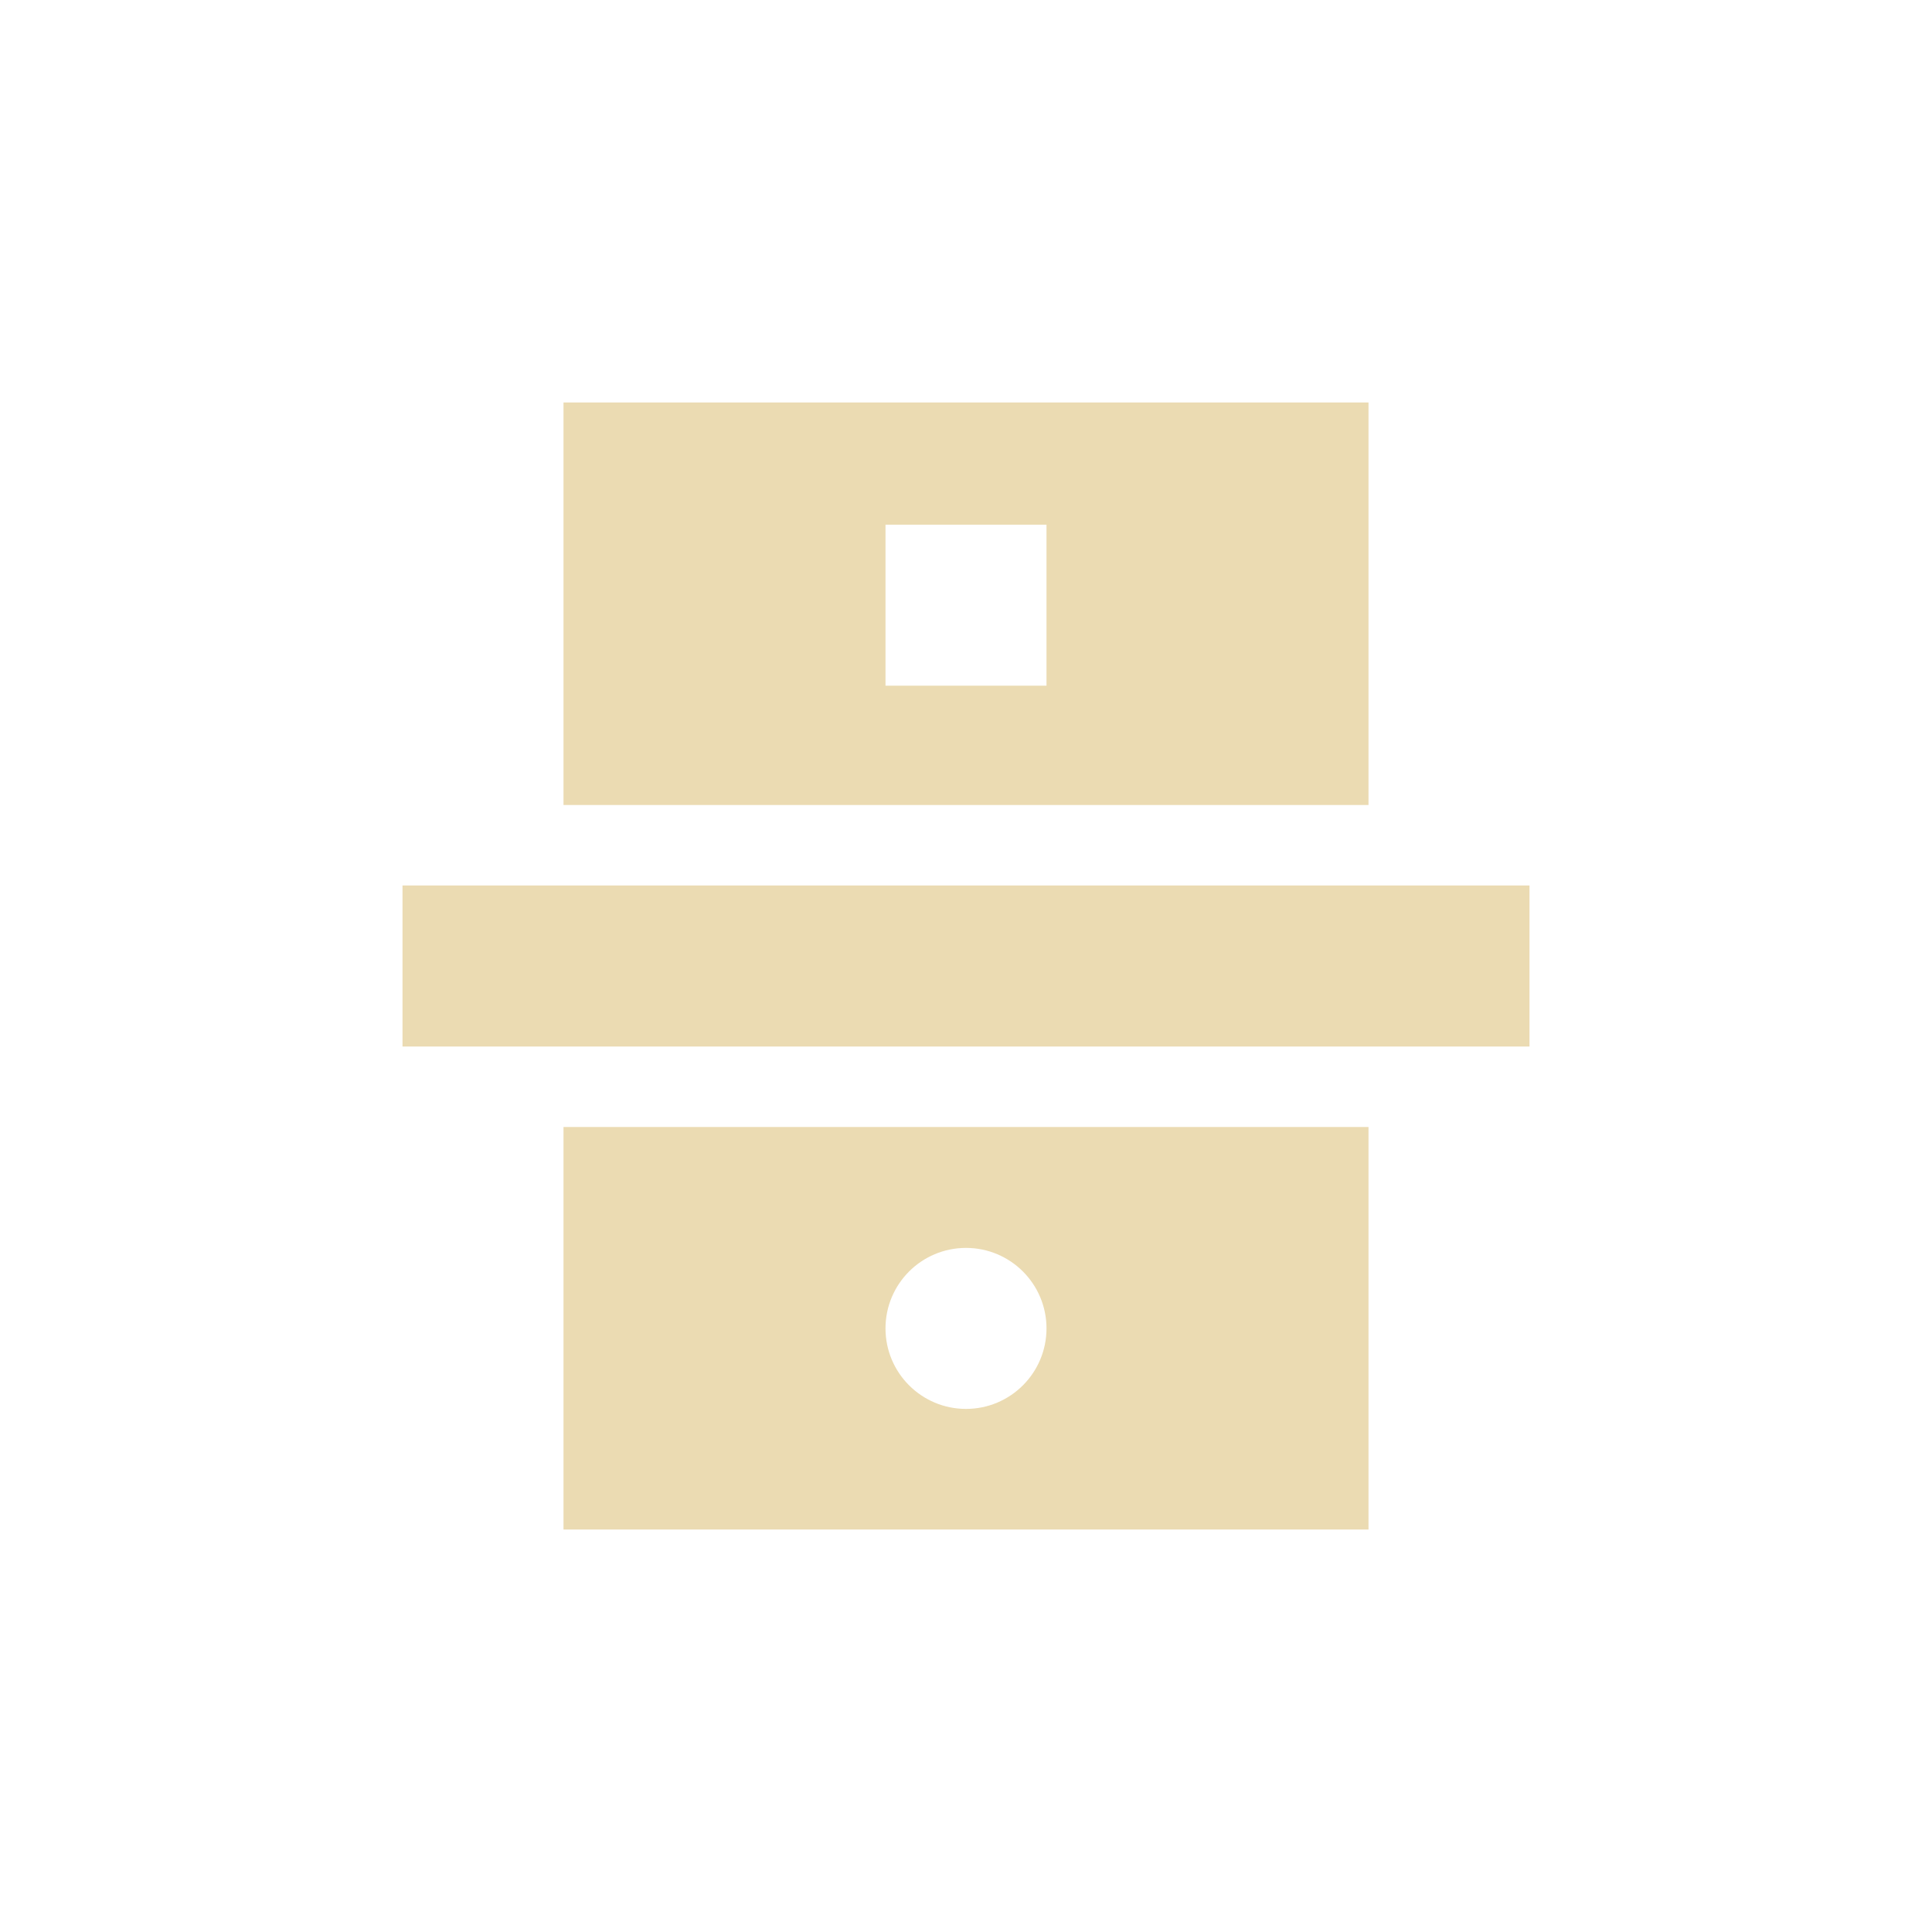
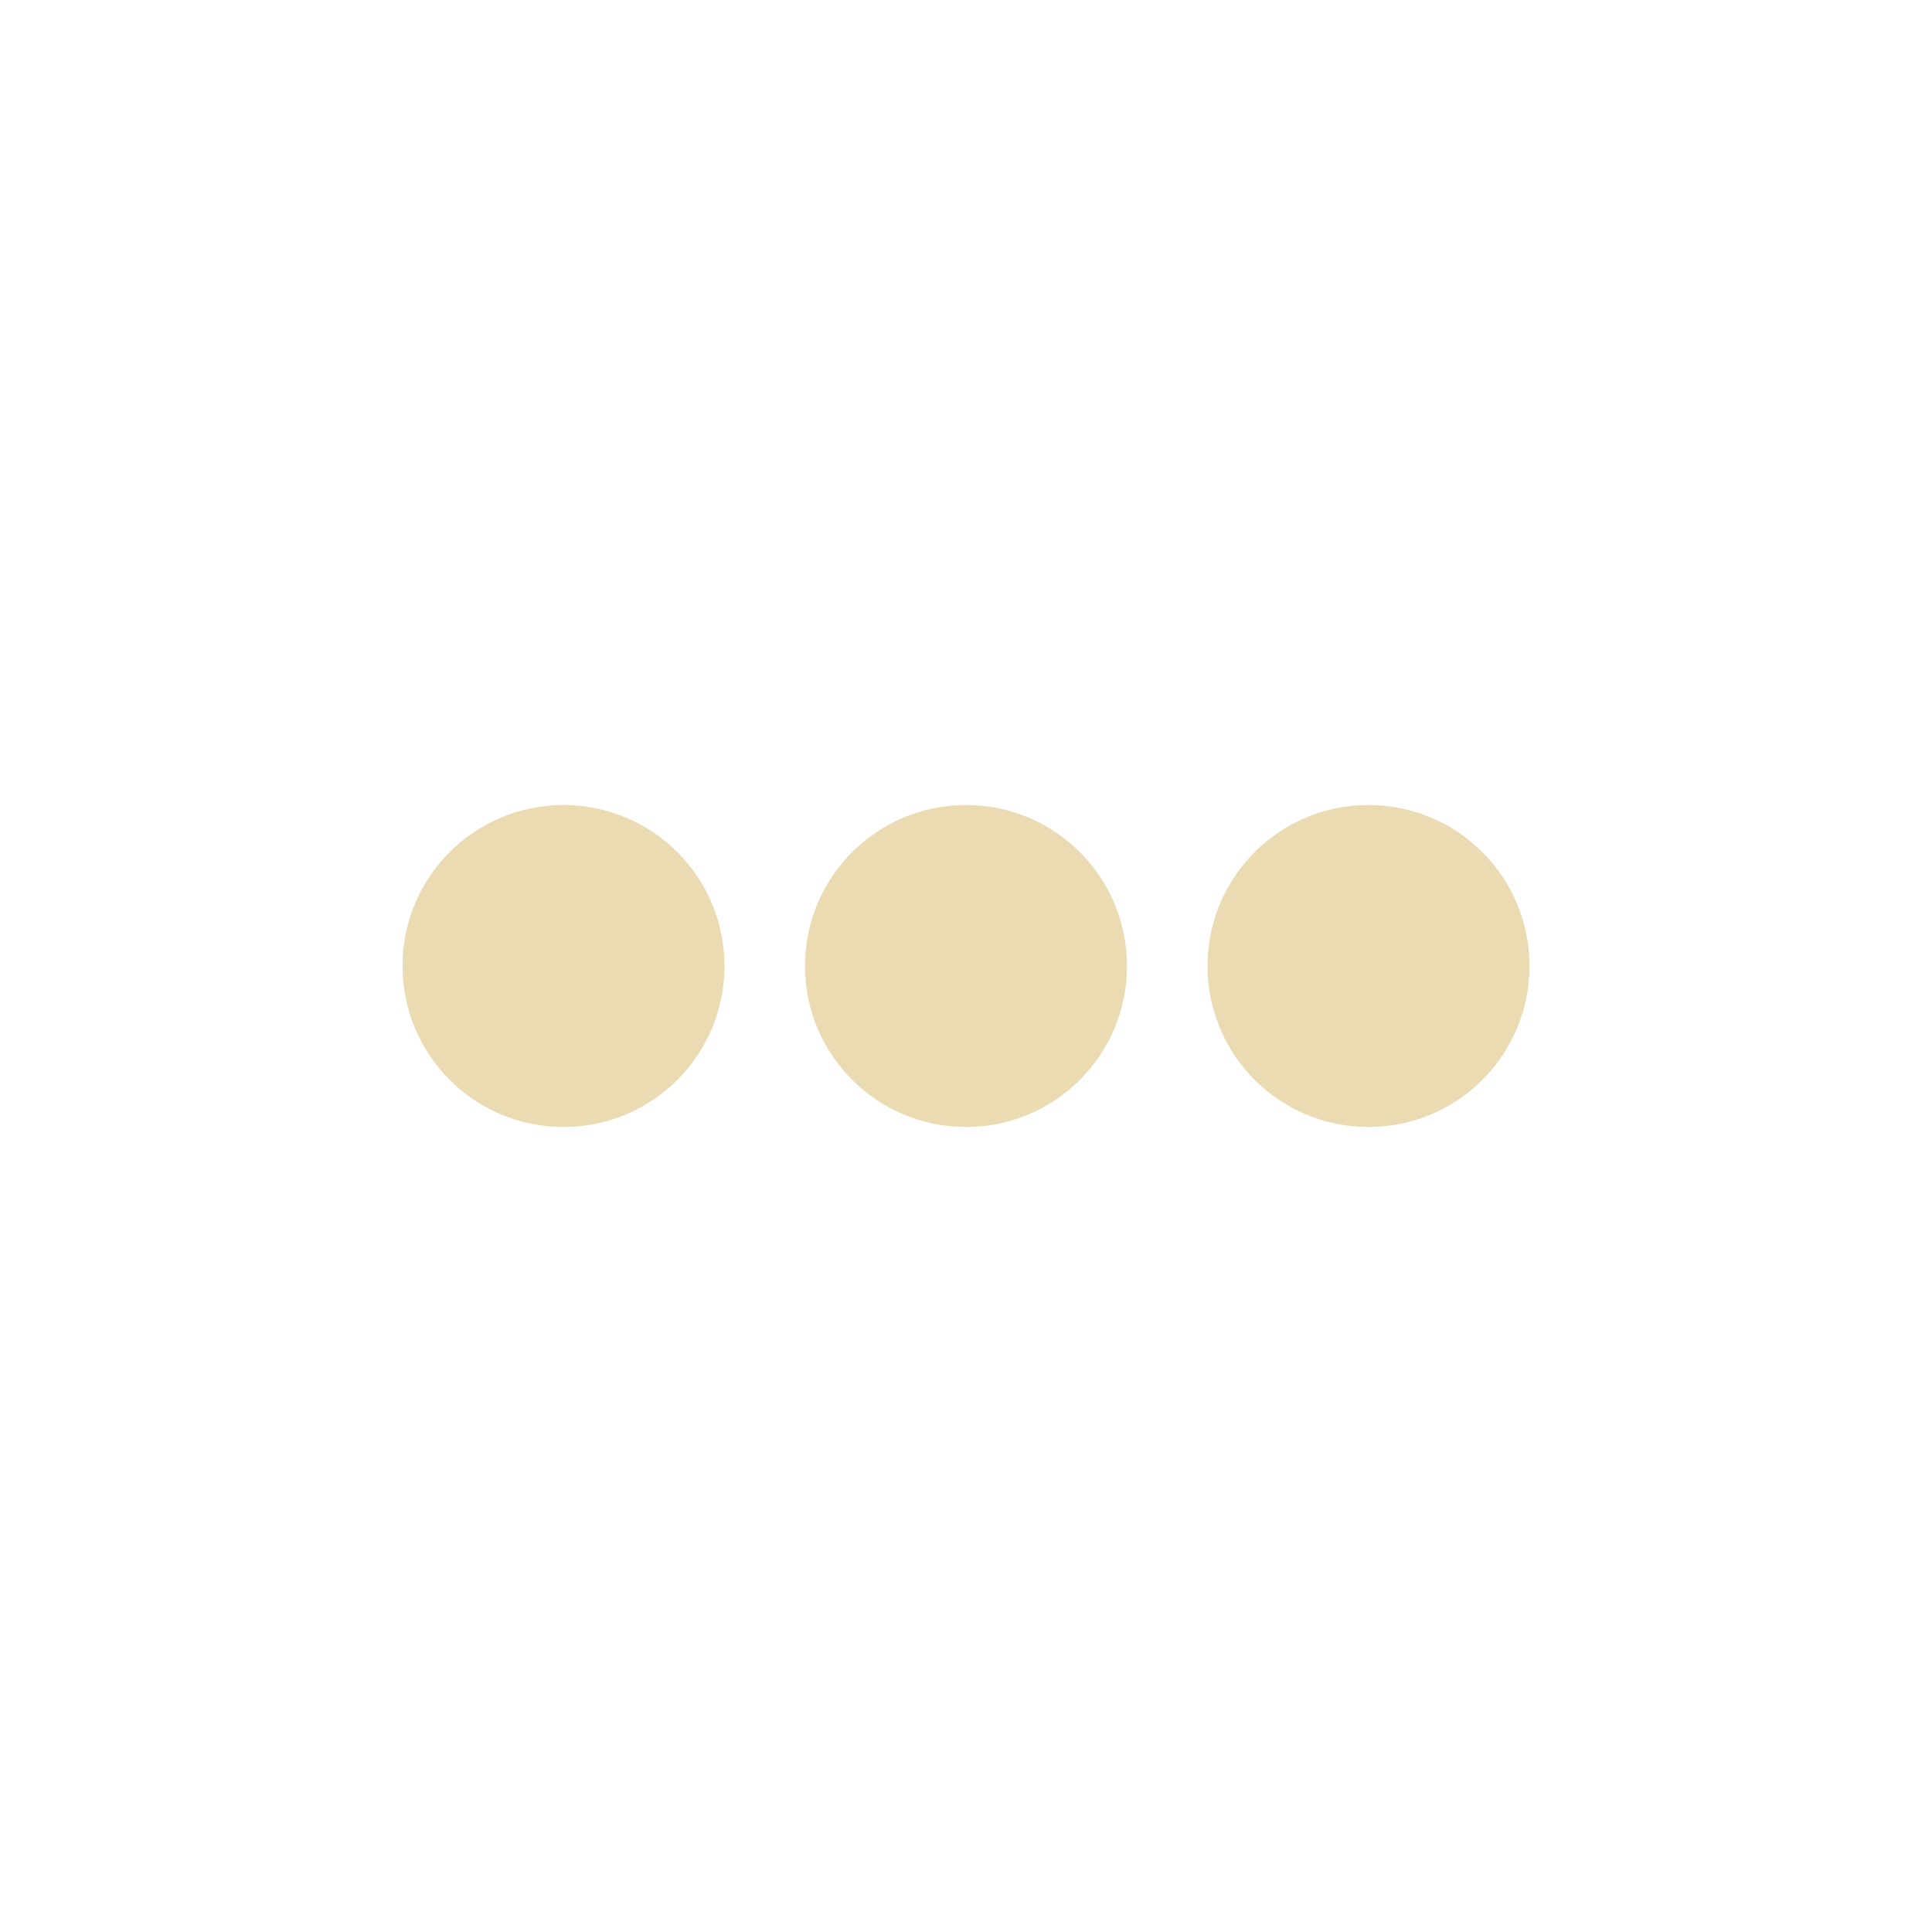
- <svg xmlns="http://www.w3.org/2000/svg" version="1.1" viewBox="0 0 24 24">
+ <svg xmlns="http://www.w3.org/2000/svg" width="24" height="24" version="1.1" viewBox="0 0 24 24">
  <defs>
    <style type="text/css">.ColorScheme-Text { color:#ebdbb2; } .ColorScheme-Highlight { color:#458588; }</style>
  </defs>
-   <path class="ColorScheme-Text" d="m7 5v5h10v-5zm4 1.518h2v2h-2zm-6 4.482v2h14v-2zm2 3v5h10v-5zm5 1.502a1 1 0 0 1 1 1 1 1 0 0 1-1 1 1 1 0 0 1-1-1 1 1 0 0 1 1-1z" fill="currentColor" />
+   <path class="ColorScheme-Text" d="m7 10c-1.105 0-2 0.895-2 2 0 1.105 0.895 2 2 2s2-0.895 2-2c-2e-7 -1.105-0.895-2-2-2zm5 0c-1.105 0-2 0.895-2 2 0 1.105 0.895 2 2 2 1.105 0 2-0.895 2-2 0-1.105-0.895-2-2-2zm5 0c-1.105 0-2 0.895-2 2 0 1.105 0.895 2 2 2s2-0.895 2-2c0-1.105-0.895-2-2-2z" fill="currentColor" />
</svg>
